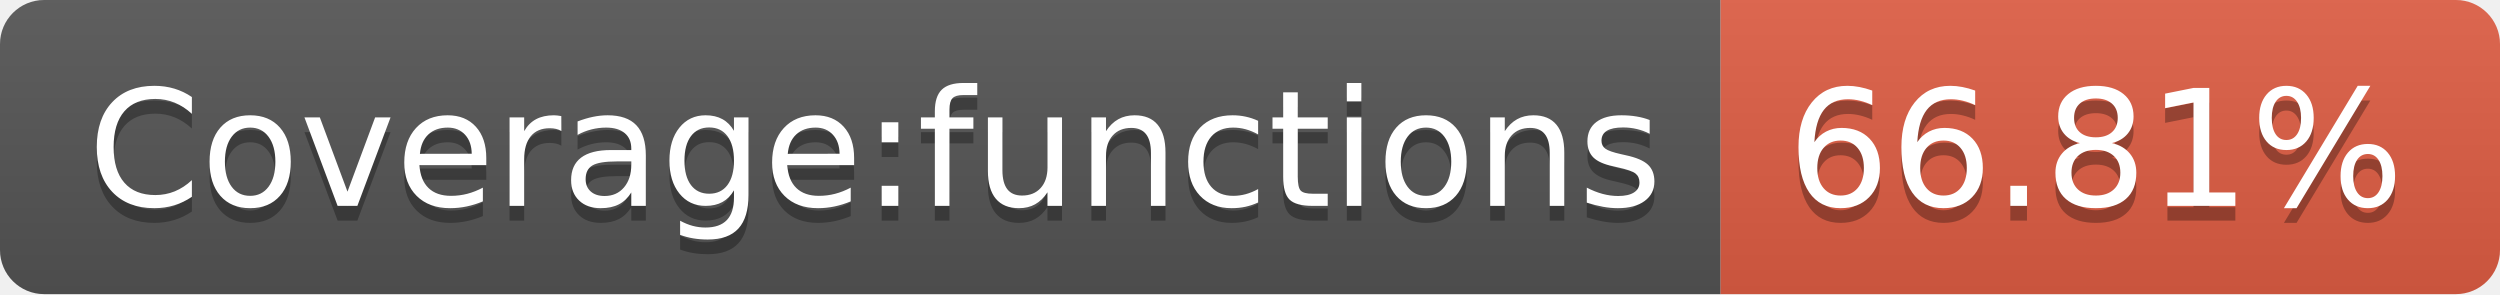
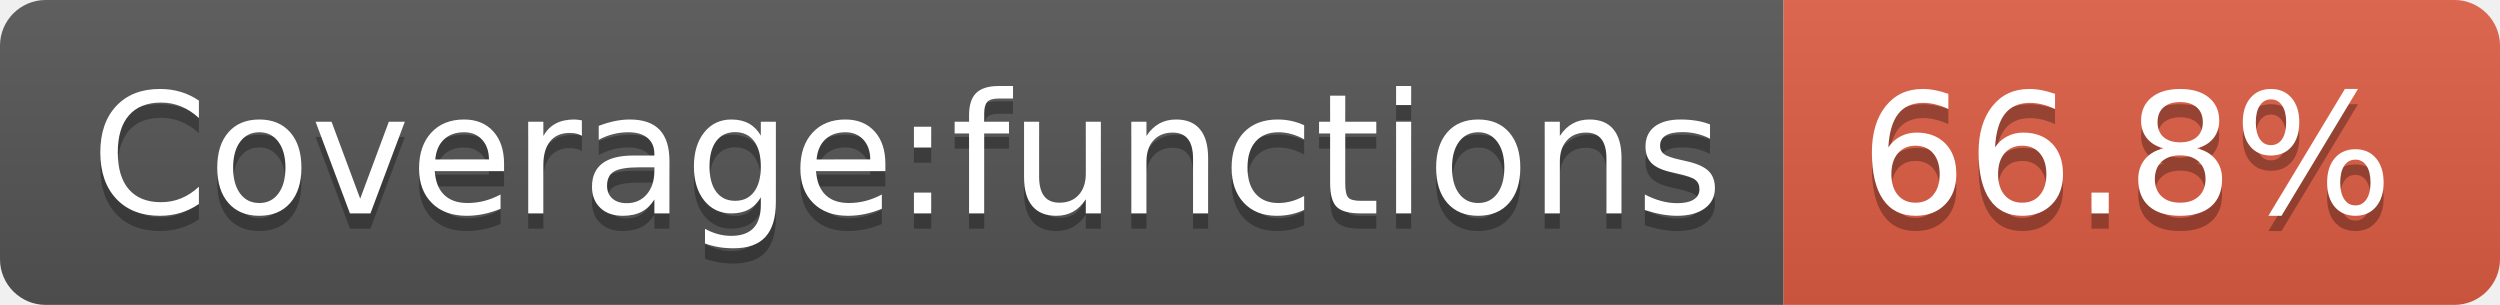
- <svg xmlns="http://www.w3.org/2000/svg" width="170" height="20" role="img" aria-label="Coverage:functions: 66.81%">
+ <svg xmlns="http://www.w3.org/2000/svg" width="164" height="20" role="img" aria-label="Coverage:functions: 66.8%">
  <linearGradient id="s" x2="0" y2="100%">
    <stop offset="0" stop-color="#bbb" stop-opacity=".1" />
    <stop offset="1" stop-opacity=".1" />
  </linearGradient>
  <clipPath id="r">
-     <rect width="170" height="20" rx="3" fill="#fff" />
+     <rect width="164" height="20" rx="3" fill="#fff" />
  </clipPath>
  <g clip-path="url(#r)">
    <rect width="117" height="20" fill="#555" />
-     <rect x="117" width="53" height="20" fill="#e05d44" />
-     <rect width="170" height="20" fill="url(#s)" />
+     <rect x="117" width="47" height="20" fill="#e05d44" />
+     <rect width="164" height="20" fill="url(#s)" />
  </g>
  <g fill="#fff" text-anchor="middle" font-family="Verdana,Geneva,DejaVu Sans,sans-serif" text-rendering="geometricPrecision" font-size="110">
    <text aria-hidden="true" x="595" y="150" fill="#010101" fill-opacity=".3" transform="scale(.1)" textLength="1070">Coverage:functions</text>
    <text x="595" y="140" transform="scale(.1)" fill="#fff" textLength="1070">Coverage:functions</text>
-     <text aria-hidden="true" x="1425" y="150" fill="#010101" fill-opacity=".3" transform="scale(.1)" textLength="430">66.81%</text>
-     <text x="1425" y="140" transform="scale(.1)" fill="#fff" textLength="430">66.81%</text>
+     <text aria-hidden="true" x="1395" y="150" fill="#010101" fill-opacity=".3" transform="scale(.1)" textLength="370">66.8%</text>
+     <text x="1395" y="140" transform="scale(.1)" fill="#fff" textLength="370">66.8%</text>
  </g>
</svg>
